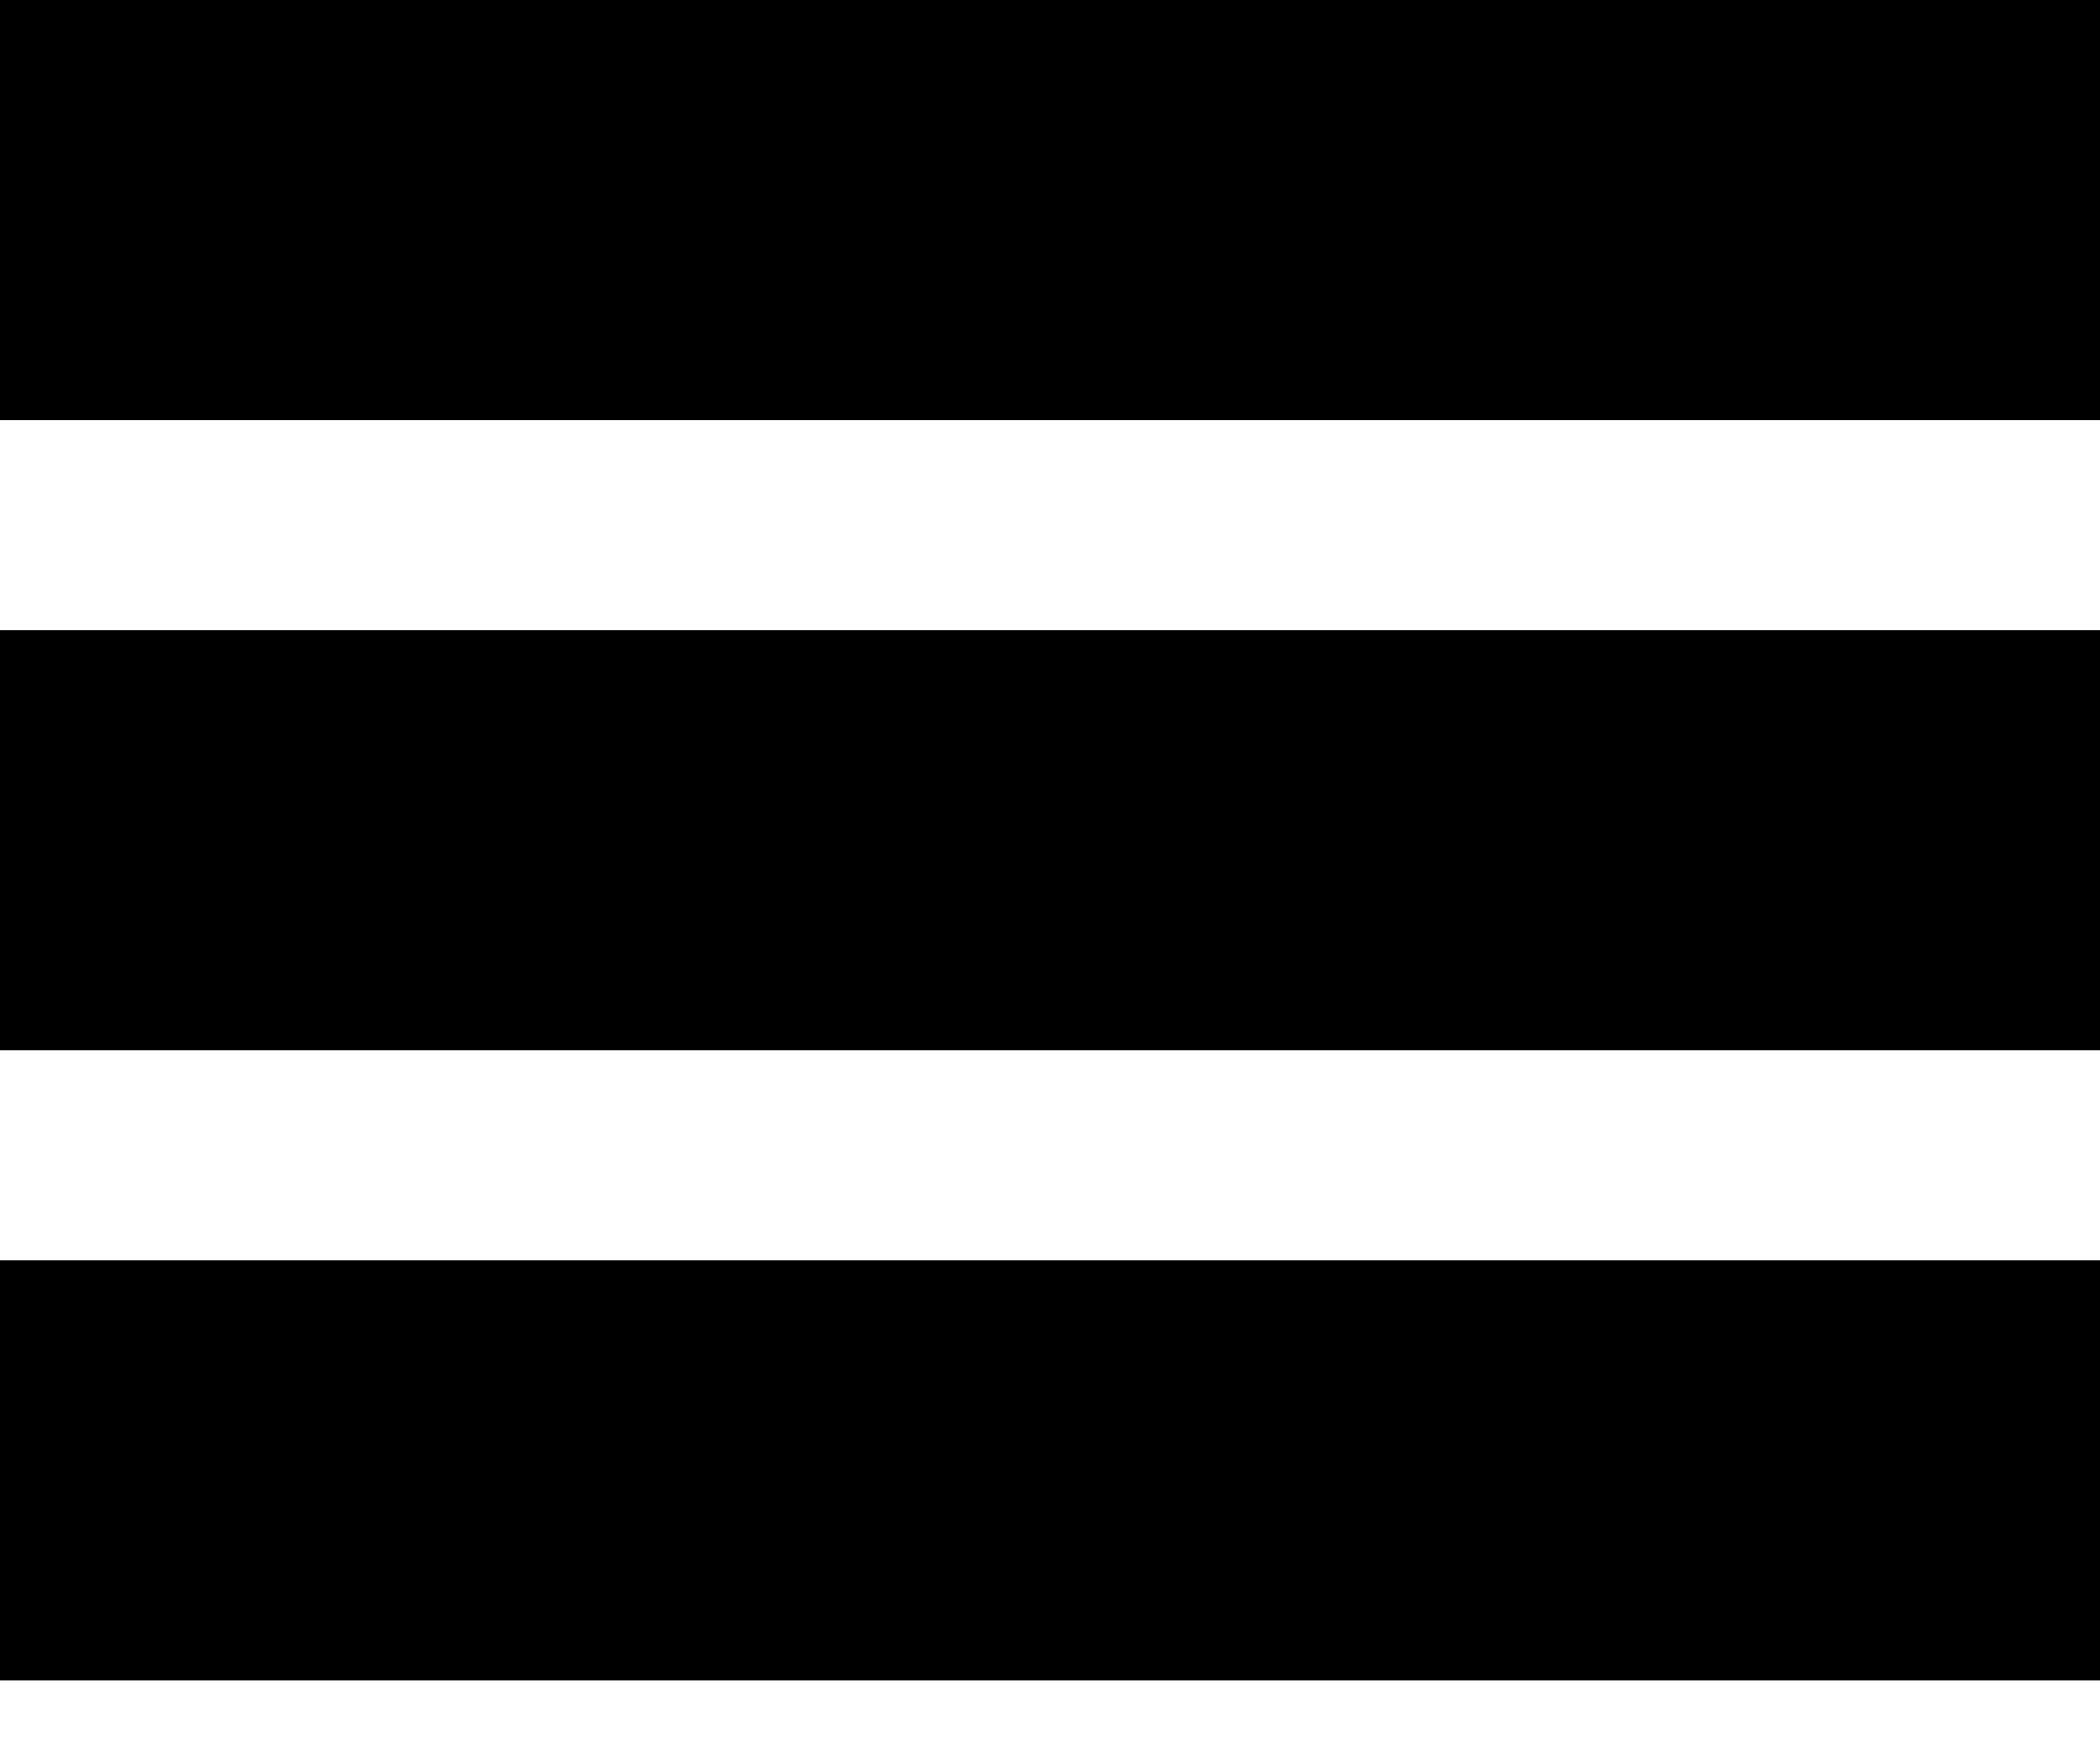
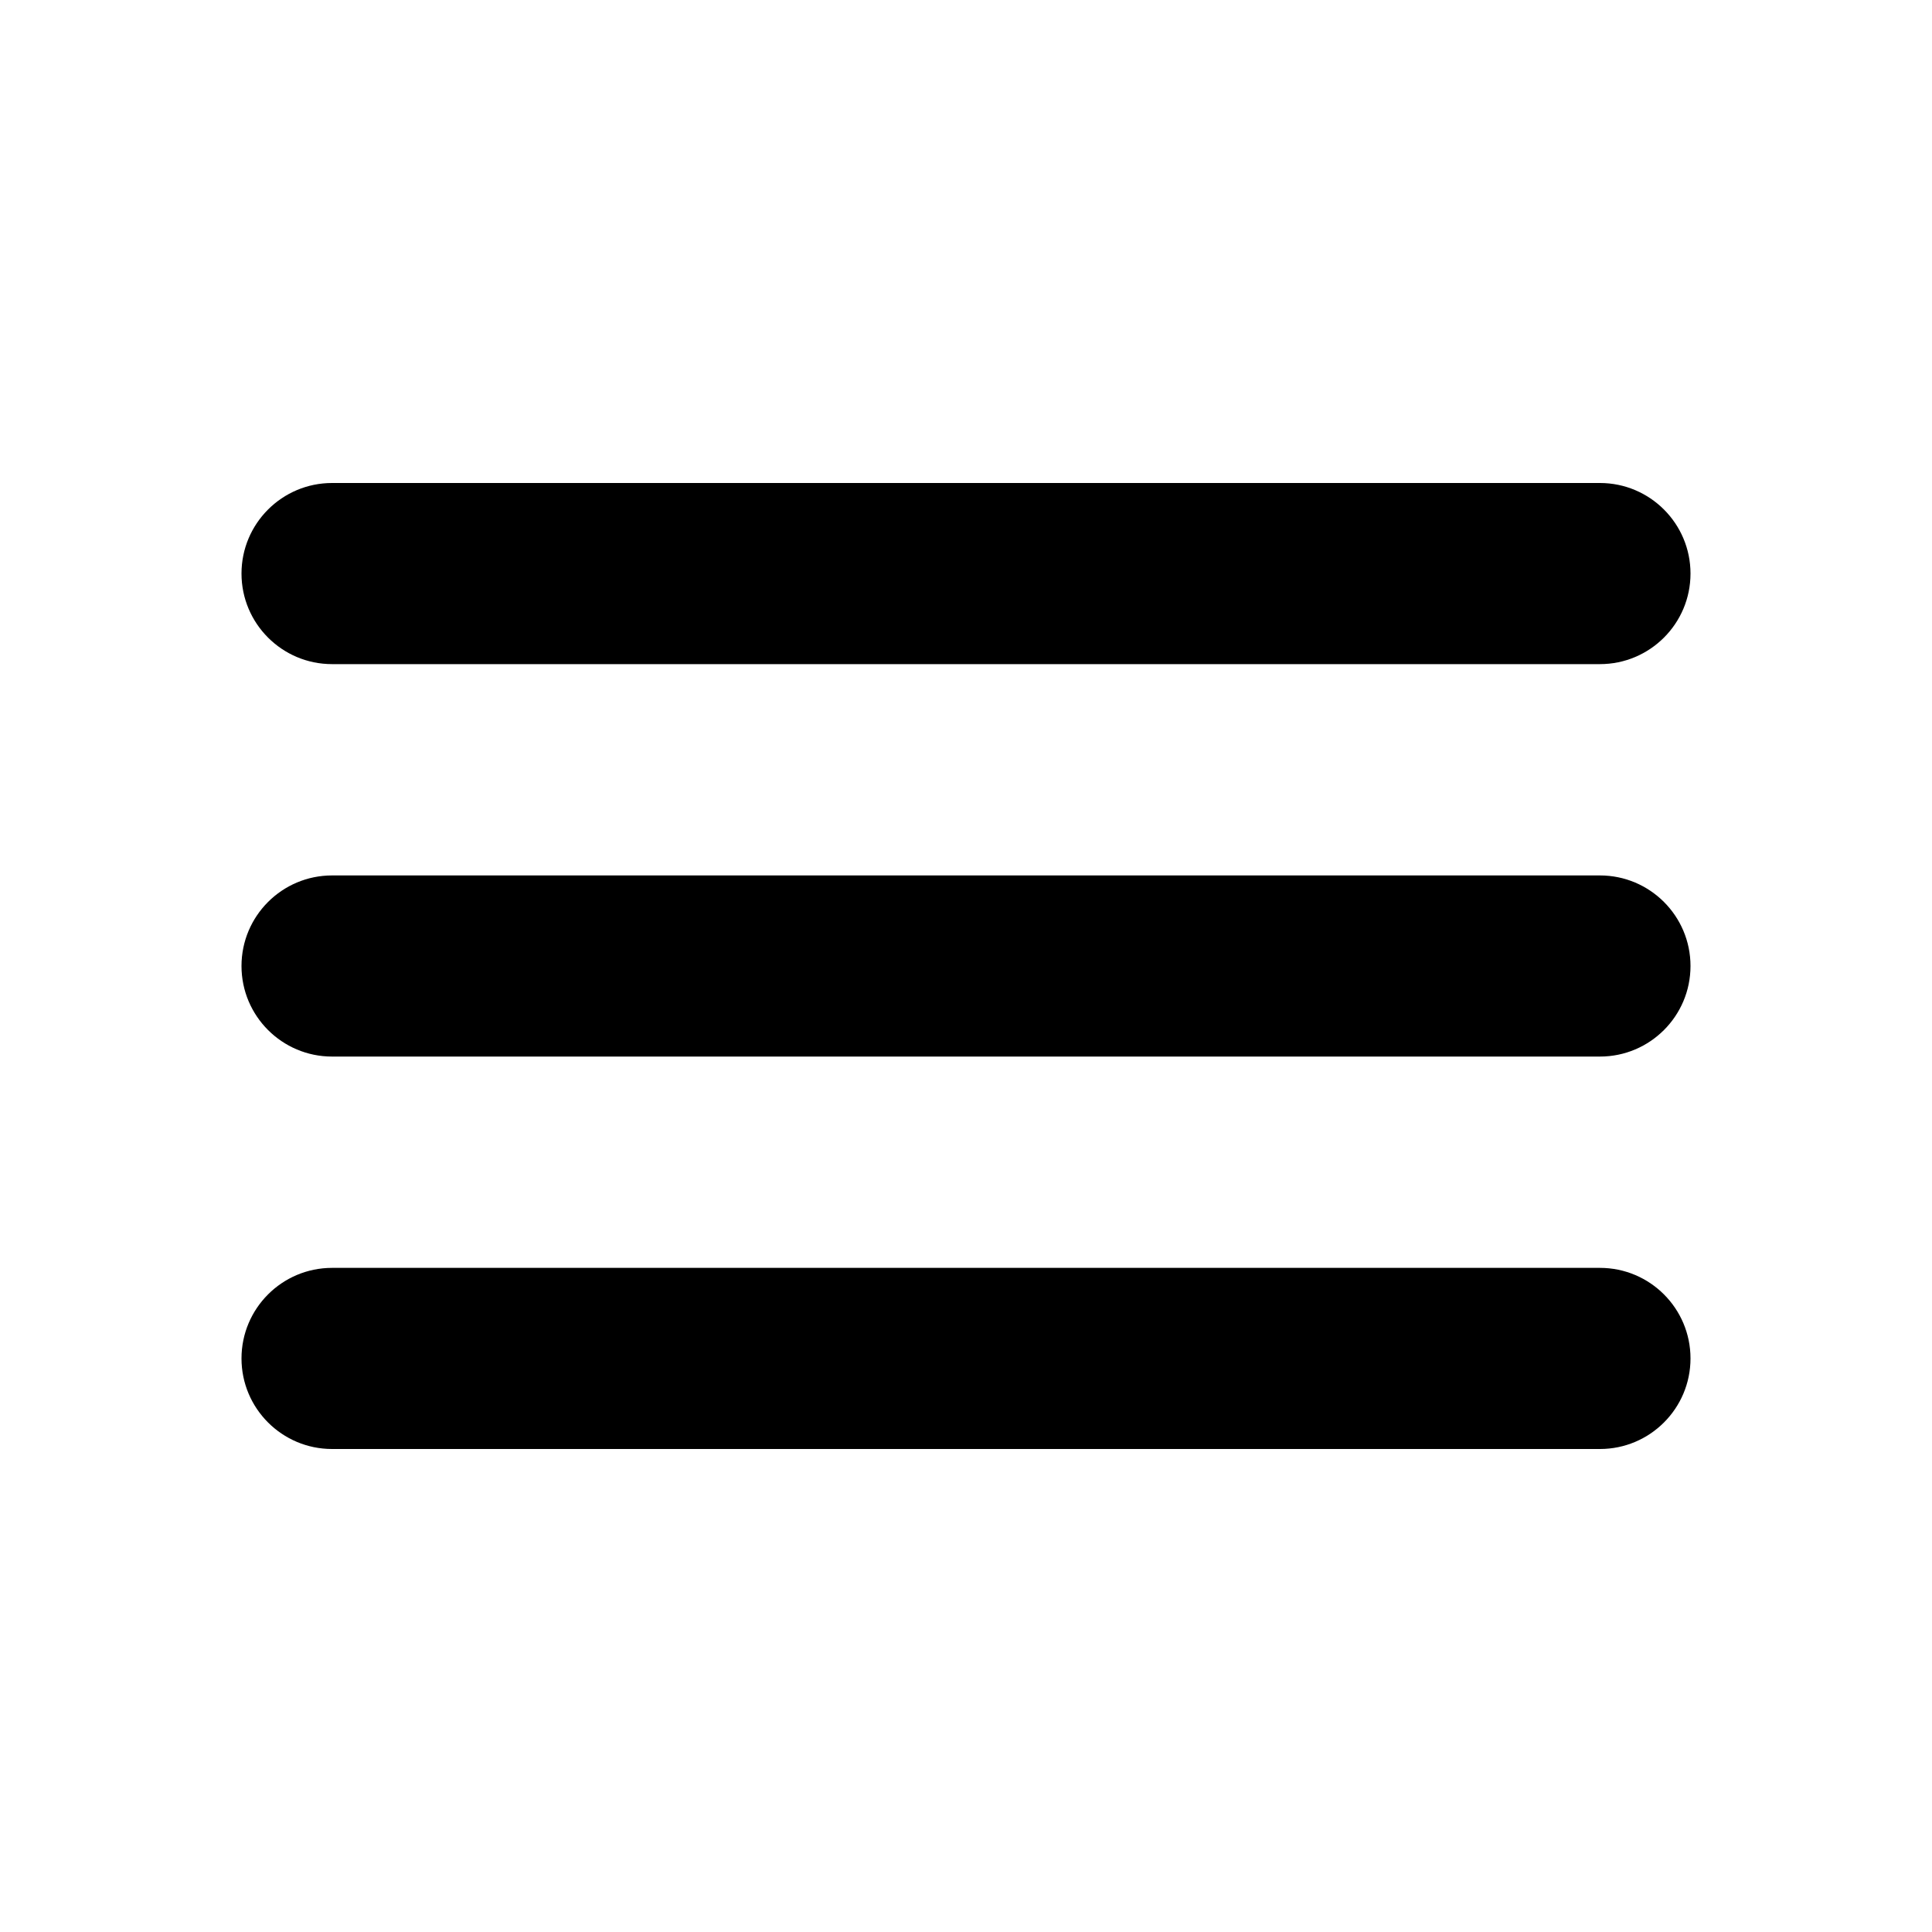
- <svg xmlns="http://www.w3.org/2000/svg" width="24px" height="20px" viewBox="0 0 24 20" version="1.1">
-   <path d="M24,19.2 L0,19.2 L0,14.4 L24,14.4 L24,19.2 Z M24,4.8 L0,4.8 L0,0 L24,0 L24,4.8 Z M24,12 L0,12 L0,7.2 L24,7.2 L24,12 Z" />
+ <svg xmlns="http://www.w3.org/2000/svg" height="16" viewBox="0 0 16 16" width="16">
+   <path d="m2.75 4h10.5c.414 0 .75.336.75.75s-.336.75-.75.75h-10.5c-.414 0-.75-.336-.75-.75s.336-.75.75-.75zm0 3.25h10.5c.414 0 .75.336.75.75s-.336.75-.75.75h-10.5c-.414 0-.75-.336-.75-.75s.336-.75.75-.75zm0 3.25h10.5c.414 0 .75.336.75.75s-.336.75-.75.75h-10.5c-.414 0-.75-.336-.75-.75s.336-.75.75-.75z" fill-rule="evenodd" />
</svg>
